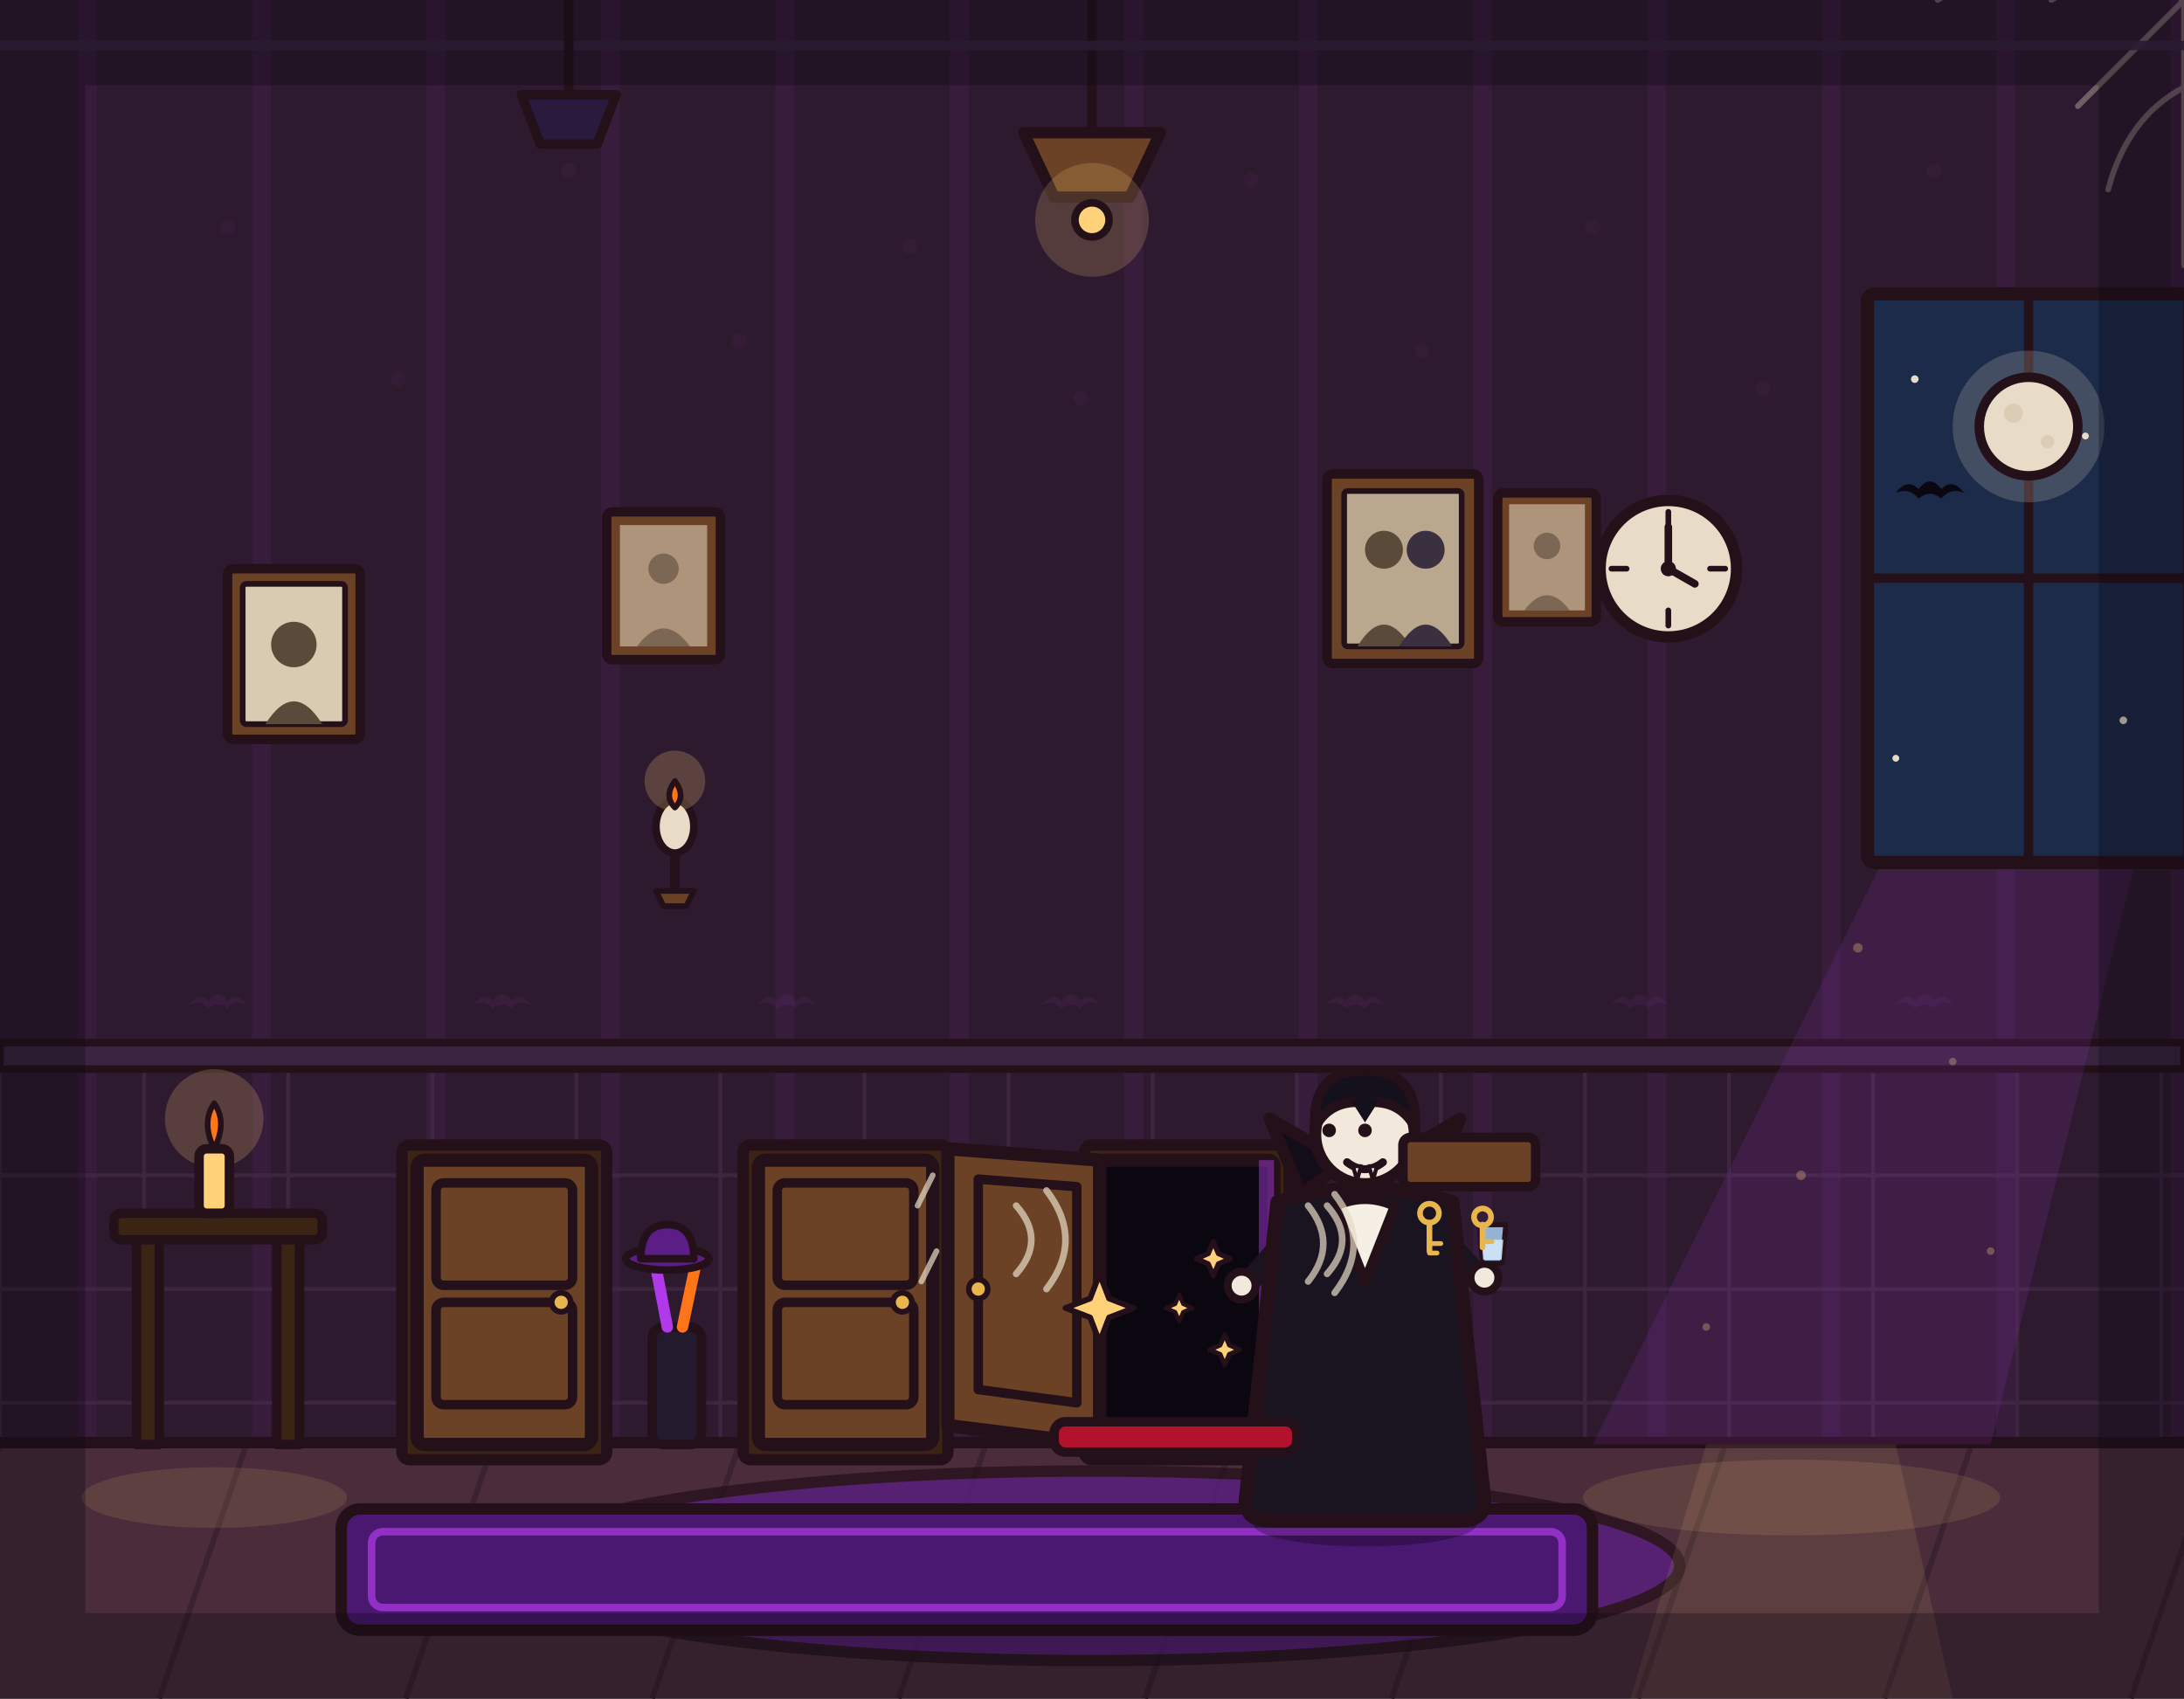
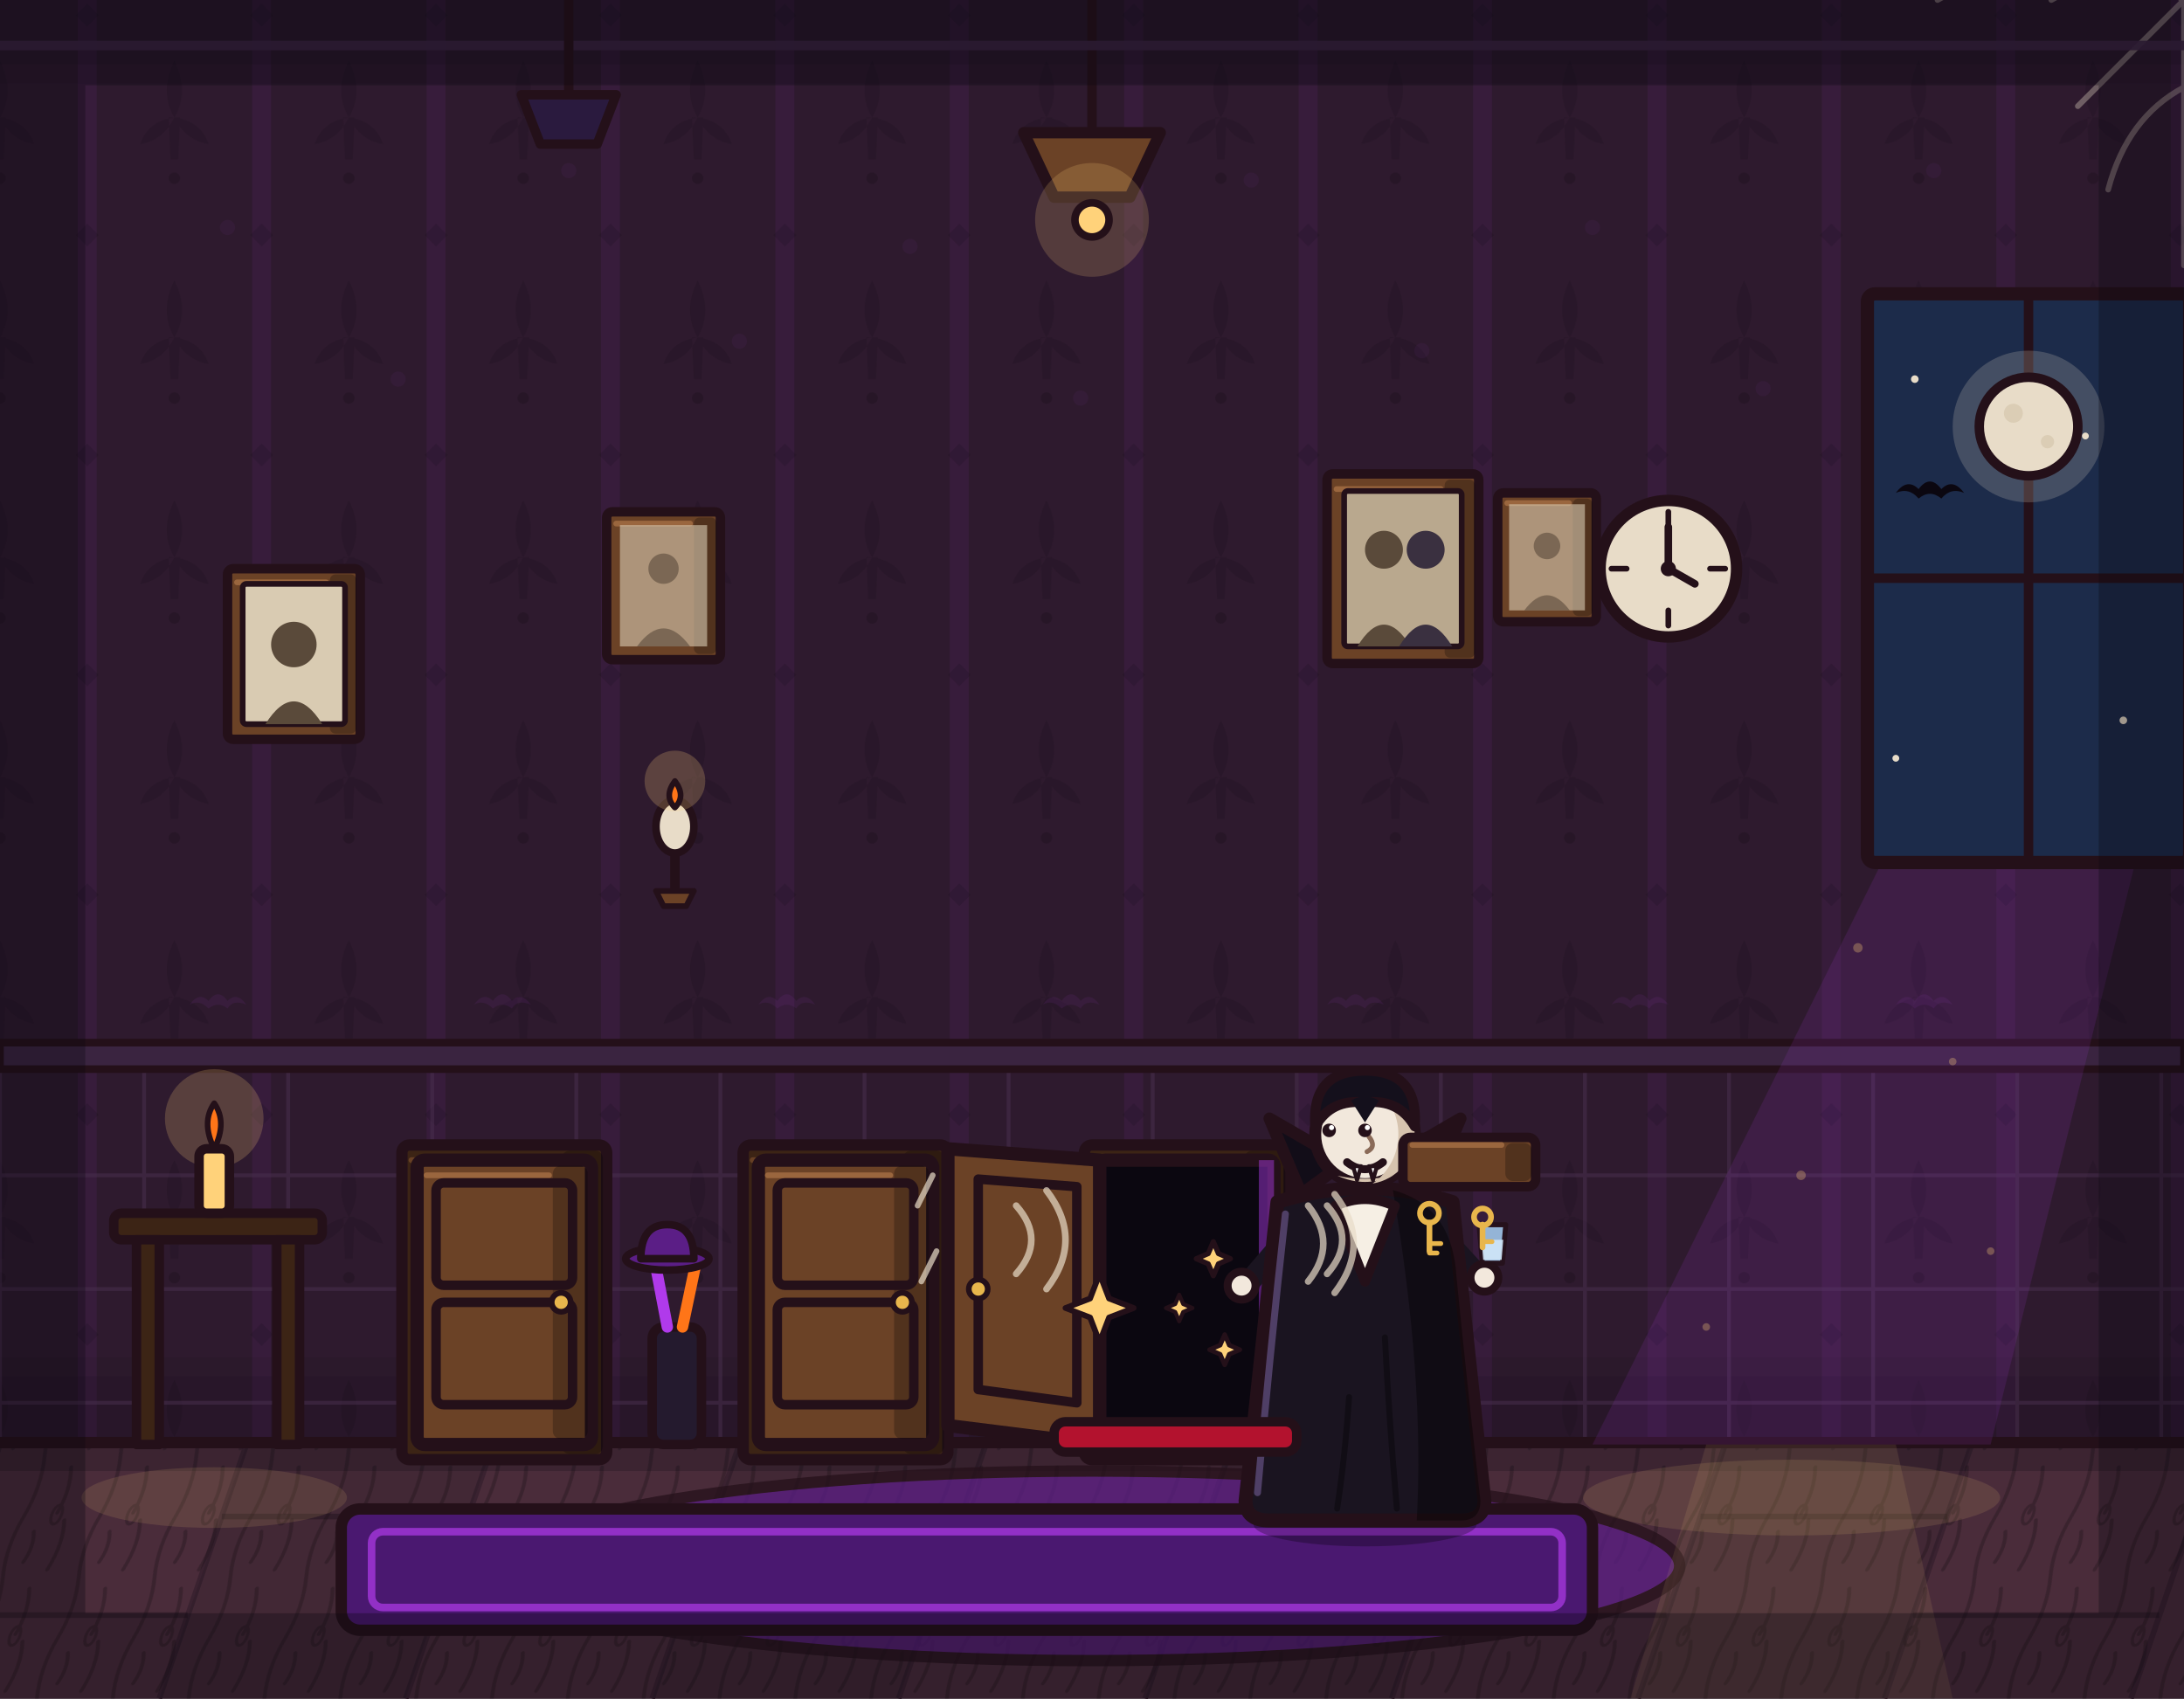
<svg xmlns="http://www.w3.org/2000/svg" viewBox="0 0 1152 896" width="1152" height="896">
+   <defs>
+     <pattern id="rc-wallpaper" x="46" y="18" width="92" height="116" patternUnits="userSpaceOnUse">
+       <path d="M46 14 Q54 30 46 44 Q38 30 46 14 Z M46 44 Q60 46 64 58 Q52 56 46 44 Z M46 44 Q32 46 28 58 Q40 56 46 44 Z M43 44 L49 44 L48 66 L44 66 Z" fill="#0b0710" />
+       <circle cx="46" cy="76" r="3" />
+       <path d="M0 100 L6 106 L0 112 L-6 106 Z M92 100 L98 106 L92 112 L86 106 Z" fill="#0b0710" />
+     </pattern>
+     <pattern id="rc-grain" width="40" height="64" patternUnits="userSpaceOnUse" patternTransform="skewX(-19)">
+       <path d="M8 0 Q12 16 8 32 Q4 48 8 64 M24 6 Q28 18 25 30 M30 34 Q34 46 30 60 M16 40 Q19 48 16 56" fill="none" stroke="#120a10" stroke-width="2" stroke-linecap="round" />
+       <ellipse cx="25" cy="31" rx="2.6" ry="5" fill="none" stroke="#120a10" stroke-width="1.6" />
+     </pattern>
+   </defs>
  <rect x="0" y="0" width="1152" height="896" fill="#2e1a2e" />
  <path d="M46 0V762M138 0V762M230 0V762M322 0V762M414 0V762M506 0V762M598 0V762M690 0V762M782 0V762M874 0V762M966 0V762M1058 0V762M1150 0V762" stroke="#b03aeb" stroke-width="10" opacity=".07" fill="none" />
+   <g class="rc-wall">
+     <rect x="0" y="0" width="1152" height="762" fill="url(#rc-wallpaper)" opacity=".16" />
+     <rect x="0" y="0" width="1152" height="34" fill="#0b0710" opacity=".22" />
+     <rect x="0" y="34" width="1152" height="10" fill="#0b0710" opacity=".1" />
+     <rect x="0" y="726" width="1152" height="36" fill="#0b0710" opacity=".18" />
+     <rect x="0" y="716" width="1152" height="10" fill="#0b0710" opacity=".08" />
+   </g>
  <path d="M0 564V760M76 564V760M152 564V760M228 564V760M304 564V760M380 564V760M456 564V760M532 564V760M608 564V760M684 564V760M760 564V760M836 564V760M912 564V760M988 564V760M1064 564V760M1140 564V760M0 620H1152M0 680H1152M0 740H1152" stroke="#4a3050" stroke-width="2" opacity=".5" fill="none" />
  <rect x="0" y="550" width="1152" height="14" fill="#3a2440" stroke="#241019" stroke-width="4" stroke-linejoin="round" stroke-linecap="round" />
  <rect x="0" y="760" width="1152" height="136" fill="#4a2c3a" />
  <path d="M0 762 L-46 896M130 762 L84 896M260 762 L214 896M390 762 L344 896M520 762 L474 896M650 762 L604 896M780 762 L734 896M910 762 L864 896M1040 762 L994 896M1170 762 L1124 896" stroke="#3a2230" stroke-width="3" fill="none" />
+   <g class="rc-floor">
+     <path d="M130 762 L260 762 L214 896 L84 896 Z M390 762 L520 762 L474 896 L344 896 Z M650 762 L780 762 L734 896 L604 896 Z M910 762 L1040 762 L994 896 L864 896 Z" fill="#0b0710" opacity=".12" />
+     <rect x="0" y="762" width="1152" height="134" fill="url(#rc-grain)" opacity=".28" />
+     <path d="M-31 852 L99 852 M117 800 L247 800 M229 852 L359 852 M377 800 L507 800 M489 852 L619 852 M637 800 L767 800 M749 852 L879 852 M897 800 L1027 800 M1009 852 L1139 852" stroke="#120a10" stroke-width="3" opacity=".35" fill="none" />
+     <rect x="0" y="762" width="1152" height="14" fill="#0b0710" opacity=".22" />
+   </g>
  <line x1="0" y1="761" x2="1152" y2="761" stroke="#241019" stroke-width="6" stroke-linecap="round" />
  <polygon points="1000,440 1130,440 1050,762 840,762" fill="#b03aeb" opacity="0.12" />
  <rect x="985" y="155" width="170" height="300" rx="4" fill="#1c2b4a" stroke="#241019" stroke-width="7" stroke-linejoin="round" stroke-linecap="round" />
  <line x1="1070" y1="155" x2="1070" y2="455" stroke="#241019" stroke-width="5" stroke-linecap="round" />
  <line x1="985" y1="305" x2="1155" y2="305" stroke="#241019" stroke-width="5" stroke-linecap="round" />
  <circle cx="1070" cy="225" r="40" fill="#e8dcc8" opacity="0.2" stroke="none" />
  <circle cx="1070" cy="225" r="26" fill="#e8dcc8" stroke="#241019" stroke-width="5" stroke-linejoin="round" stroke-linecap="round" />
  <circle cx="1062" cy="218" r="5" fill="#d9cbb2" opacity="0.9" />
  <circle cx="1080" cy="233" r="3.5" fill="#d9cbb2" opacity="0.9" />
  <ellipse cx="576" cy="826" rx="310" ry="50" fill="#5b1e86" stroke="#241019" stroke-width="6" stroke-linejoin="round" stroke-linecap="round" opacity="0.75" />
  <rect x="180" y="796" width="660" height="64" rx="10" fill="#4a1870" stroke="#241019" stroke-width="6" stroke-linejoin="round" stroke-linecap="round" />
  <rect x="196" y="808" width="628" height="40" rx="6" fill="none" stroke="#b03aeb" stroke-width="4" opacity="0.7" stroke-linejoin="round" stroke-linecap="round" />
  <rect x="120" y="300" width="70" height="90" rx="3" fill="#6b4226" stroke="#241019" stroke-width="5" stroke-linejoin="round" stroke-linecap="round" />
+   <rect class="rc-shade" x="174.0" y="303.0" width="14.0" height="84.0" rx="3.0" fill="#000000" opacity=".24" />
+   <path class="rc-shade" d="M125.0 307.2 L172.0 307.2" stroke="#a06a40" stroke-width="3" stroke-linecap="round" opacity=".9" />
  <rect x="128" y="308" width="54" height="74" rx="2" fill="#d9cbb2" stroke="#241019" stroke-width="3" stroke-linejoin="round" stroke-linecap="round" />
  <circle cx="155" cy="340" r="12" fill="#5a4a3a" />
  <path d="M140 382 Q155 358 170 382 Z" fill="#5a4a3a" />
  <rect x="700" y="250" width="80" height="100" rx="3" fill="#6b4226" stroke="#241019" stroke-width="5" stroke-linejoin="round" stroke-linecap="round" />
+   <rect class="rc-shade" x="762.0" y="253.0" width="16.0" height="94.0" rx="3.0" fill="#000000" opacity=".24" />
+   <path class="rc-shade" d="M705.0 258.0 L760.0 258.0" stroke="#a06a40" stroke-width="3" stroke-linecap="round" opacity=".9" />
  <rect x="709" y="259" width="62" height="82" rx="2" fill="#b9a88e" stroke="#241019" stroke-width="3" stroke-linejoin="round" stroke-linecap="round" />
  <circle cx="730" cy="290" r="10" fill="#5a4a3a" />
  <circle cx="752" cy="290" r="10" fill="#3a3040" />
  <path d="M716 341 Q730 318 744 341 Z" fill="#5a4a3a" />
  <path d="M738 341 Q752 318 766 341 Z" fill="#3a3040" />
  <circle cx="880" cy="300" r="36" fill="#e8dcc8" stroke="#241019" stroke-width="6" stroke-linejoin="round" stroke-linecap="round" />
  <line x1="880" y1="270" x2="880" y2="278" stroke="#241019" stroke-width="3" stroke-linecap="round" />
  <line x1="880" y1="330" x2="880" y2="322" stroke="#241019" stroke-width="3" stroke-linecap="round" />
  <line x1="850" y1="300" x2="858" y2="300" stroke="#241019" stroke-width="3" stroke-linecap="round" />
  <line x1="910" y1="300" x2="902" y2="300" stroke="#241019" stroke-width="3" stroke-linecap="round" />
  <line x1="880" y1="300" x2="880" y2="278" stroke="#241019" stroke-width="4" stroke-linecap="round" />
  <line x1="880" y1="300" x2="894" y2="308" stroke="#241019" stroke-width="4" stroke-linecap="round" />
  <circle cx="880" cy="300" r="4" fill="#241019" />
  <rect x="60" y="640" width="110" height="14" rx="4" fill="#3c2415" stroke="#241019" stroke-width="5" stroke-linejoin="round" stroke-linecap="round" />
  <rect x="72" y="654" width="12" height="108" fill="#3c2415" stroke="#241019" stroke-width="5" stroke-linejoin="round" stroke-linecap="round" />
  <rect x="146" y="654" width="12" height="108" fill="#3c2415" stroke="#241019" stroke-width="5" stroke-linejoin="round" stroke-linecap="round" />
  <ellipse cx="113" cy="790" rx="70" ry="16" fill="#ffd27a" opacity="0.12" stroke="none" />
  <circle cx="113" cy="590" r="26" fill="#ffd27a" opacity="0.2" stroke="none" />
  <rect x="105" y="606" width="16" height="34" rx="4" fill="#ffd27a" stroke="#241019" stroke-width="5" stroke-linejoin="round" stroke-linecap="round" />
  <path d="M113 606 Q106 592 113 582 Q120 592 113 606 Z" fill="#ff7518" stroke="#241019" stroke-width="3" stroke-linejoin="round" stroke-linecap="round" />
  <rect x="344" y="700" width="26" height="62" rx="6" fill="#241a2e" stroke="#241019" stroke-width="5" stroke-linejoin="round" stroke-linecap="round" />
  <path d="M352 700 L344 658" fill="none" stroke="#b03aeb" stroke-width="6" stroke-linecap="round" />
  <path d="M360 700 L368 662" fill="none" stroke="#ff7518" stroke-width="6" stroke-linecap="round" />
  <rect x="212" y="604" width="108" height="166" rx="4" fill="#3c2415" stroke="#241019" stroke-width="6" stroke-linejoin="round" stroke-linecap="round" />
+   <rect class="rc-shade" x="296.4" y="607.0" width="21.6" height="160.0" rx="4.0" fill="#000000" opacity=".24" />
+   <path class="rc-shade" d="M217.0 612.0 L294.4 612.0" stroke="#6b4226" stroke-width="3" stroke-linecap="round" opacity=".9" />
  <rect x="220" y="612" width="92" height="150" rx="4" fill="#6b4226" stroke="#241019" stroke-width="7" stroke-linejoin="round" stroke-linecap="round" />
+   <rect class="rc-shade" x="291.6" y="615.0" width="18.4" height="144.0" rx="4.0" fill="#000000" opacity=".24" />
+   <path class="rc-shade" d="M225.0 620.0 L289.6 620.0" stroke="#a06a40" stroke-width="3" stroke-linecap="round" opacity=".9" />
  <rect x="230" y="624" width="72" height="54" rx="4" fill="none" stroke="#241019" stroke-width="5" stroke-linejoin="round" stroke-linecap="round" />
  <rect x="230" y="687" width="72" height="54" rx="4" fill="none" stroke="#241019" stroke-width="5" stroke-linejoin="round" stroke-linecap="round" />
  <circle cx="296" cy="687" r="5" fill="#e8b64c" stroke="#241019" stroke-width="3" stroke-linejoin="round" stroke-linecap="round" />
  <rect x="392" y="604" width="108" height="166" rx="4" fill="#3c2415" stroke="#241019" stroke-width="6" stroke-linejoin="round" stroke-linecap="round" />
+   <rect class="rc-shade" x="476.4" y="607.0" width="21.6" height="160.0" rx="4.0" fill="#000000" opacity=".24" />
+   <path class="rc-shade" d="M397.0 612.0 L474.4 612.0" stroke="#6b4226" stroke-width="3" stroke-linecap="round" opacity=".9" />
  <rect x="400" y="612" width="92" height="150" rx="4" fill="#6b4226" stroke="#241019" stroke-width="7" stroke-linejoin="round" stroke-linecap="round" />
+   <rect class="rc-shade" x="471.6" y="615.0" width="18.4" height="144.0" rx="4.0" fill="#000000" opacity=".24" />
+   <path class="rc-shade" d="M405.0 620.0 L469.6 620.0" stroke="#a06a40" stroke-width="3" stroke-linecap="round" opacity=".9" />
  <rect x="410" y="624" width="72" height="54" rx="4" fill="none" stroke="#241019" stroke-width="5" stroke-linejoin="round" stroke-linecap="round" />
  <rect x="410" y="687" width="72" height="54" rx="4" fill="none" stroke="#241019" stroke-width="5" stroke-linejoin="round" stroke-linecap="round" />
  <circle cx="476" cy="687" r="5" fill="#e8b64c" stroke="#241019" stroke-width="3" stroke-linejoin="round" stroke-linecap="round" />
  <rect x="572" y="604" width="108" height="166" rx="4" fill="#3c2415" stroke="#241019" stroke-width="6" stroke-linejoin="round" stroke-linecap="round" />
+   <rect class="rc-shade" x="656.4" y="607.0" width="21.6" height="160.0" rx="4.0" fill="#000000" opacity=".24" />
+   <path class="rc-shade" d="M577.0 612.0 L654.4 612.0" stroke="#6b4226" stroke-width="3" stroke-linecap="round" opacity=".9" />
  <rect x="580" y="612" width="92" height="150" rx="3" fill="#0b0710" stroke="#241019" stroke-width="7" stroke-linejoin="round" stroke-linecap="round" />
  <rect x="664" y="612" width="8" height="150" fill="#b03aeb" opacity="0.45" />
  <path d="M580 762 L500 752 L500 606 L580 612 Z" fill="#6b4226" stroke="#241019" stroke-width="7" stroke-linejoin="round" stroke-linecap="round" />
  <path d="M568 740 L516 733 L516 622 L568 626 Z" fill="none" stroke="#241019" stroke-width="5" stroke-linejoin="round" stroke-linecap="round" />
  <circle cx="516" cy="680" r="5" fill="#e8b64c" stroke="#241019" stroke-width="3" stroke-linejoin="round" stroke-linecap="round" />
  <path d="M492 620 L484 636 M494 660 L486 676" stroke="#e8dcc8" stroke-width="3" opacity="0.7" stroke-linecap="round" />
  <g fill="#ffd27a" stroke="#241019" stroke-width="3" stroke-linejoin="round" stroke-linecap="round">
    <path transform="translate(640 664) scale(0.9)" d="M0 -10 L3 -3 L10 0 L3 3 L0 10 L-3 3 L-10 0 L-3 -3 Z" />
    <path transform="translate(622 690) scale(0.7)" d="M0 -10 L3 -3 L10 0 L3 3 L0 10 L-3 3 L-10 0 L-3 -3 Z" />
    <path transform="translate(646 712) scale(0.8)" d="M0 -10 L3 -3 L10 0 L3 3 L0 10 L-3 3 L-10 0 L-3 -3 Z" />
  </g>
  <g transform="translate(720 800) scale(1.05 1.05)">
    <ellipse cx="0" cy="4" rx="56" ry="11" fill="#000000" stroke-width="0" stroke-linejoin="round" stroke-linecap="round" stroke="none" opacity="0.28" />
    <path d="M-12 -62 L-16 -6" fill="none" stroke="#241a2e" stroke-width="15" stroke-linecap="round" stroke-linejoin="round" />
    <path d="M12 -62 L16 -6" fill="none" stroke="#241a2e" stroke-width="15" stroke-linecap="round" stroke-linejoin="round" />
    <ellipse cx="-18" cy="-4" rx="15" ry="7" fill="#14101c" stroke="#241019" stroke-width="4" stroke-linejoin="round" stroke-linecap="round" />
    <ellipse cx="18" cy="-4" rx="15" ry="7" fill="#14101c" stroke="#241019" stroke-width="4" stroke-linejoin="round" stroke-linecap="round" />
    <path d="M-34 -146 L-58 -118" fill="none" stroke="#1a1420" stroke-width="11" stroke-linecap="round" stroke-linejoin="round" />
    <circle cx="-62" cy="-116" r="7" fill="#f2e8dc" stroke="#241019" stroke-width="4" stroke-linejoin="round" stroke-linecap="round" />
    <path d="M34 -146 L56 -122" fill="none" stroke="#1a1420" stroke-width="11" stroke-linecap="round" stroke-linejoin="round" />
    <circle cx="60" cy="-120" r="7" fill="#f2e8dc" stroke="#241019" stroke-width="4" stroke-linejoin="round" stroke-linecap="round" />
    <g transform="translate(64 -134) scale(0.42)">
      <path d="M-16 -30 L16 -30 L12 16 L-12 16 Z" fill="#9fc4e8" stroke="#241019" stroke-width="6" stroke-linejoin="round" stroke-linecap="round" opacity="0.9" />
      <path d="M-13 -12 L13 -12 L11 12 L-11 12 Z" fill="#cfe6f8" stroke-width="0" stroke-linejoin="round" stroke-linecap="round" stroke="none" opacity="0.9" />
    </g>
    <path d="M-44 -158 Q-52 -80 -60 -8 Q-60 2 -48 2 L48 2 Q60 2 60 -8 Q52 -80 44 -158 Q0 -172 -44 -158 Z" fill="#1a1420" stroke="#241019" stroke-width="7" stroke-linejoin="round" stroke-linecap="round" />
+     <path class="rc-cape" d="M14 -164 Q44 -156 46 -120 Q52 -60 58 -8 Q58 2 48 2 L26 2 Q30 -70 14 -164 Z" fill="#000000" opacity=".38" />
+     <path class="rc-cape" d="M-40 -152 Q-48 -80 -54 -12" fill="none" stroke="#5d4a78" stroke-width="3.5" stroke-linecap="round" opacity=".8" />
+     <path class="rc-cape" d="M-8 -60 Q-10 -30 -14 -4 M10 -90 Q12 -50 16 -4" fill="none" stroke="#000000" stroke-width="3" stroke-linecap="round" opacity=".35" />
    <path d="M-32 -162 L-48 -200 L-10 -178 Z" fill="#120d18" stroke="#241019" stroke-width="6" stroke-linejoin="round" stroke-linecap="round" />
    <path d="M32 -162 L48 -200 L10 -178 Z" fill="#120d18" stroke="#241019" stroke-width="6" stroke-linejoin="round" stroke-linecap="round" />
    <path d="M-15 -156 L0 -118 L15 -156 Q0 -163 -15 -156 Z" fill="#f6efe4" stroke="#241019" stroke-width="5" stroke-linejoin="round" stroke-linecap="round" />
    <circle cx="0" cy="-192" r="25" fill="#f2e8dc" stroke="#241019" stroke-width="6" stroke-linejoin="round" stroke-linecap="round" />
+     <path class="rc-face" d="M3.8 -216.7 A25 25 0 0 1 3.8 -167.3 A30.0 30.0 0 0 0 3.8 -216.7 Z" fill="#d6c3ae" />
+     <path class="rc-face" d="M-13.8 -171.2 Q0 -165.0 13.8 -171.2 Q0 -168.2 -13.8 -171.2 Z" fill="#d6c3ae" />
+     <path class="rc-face" d="M2.0 -190.8 q4.0 5.0 -1.0 7.5" fill="none" stroke="#8a6a58" stroke-width="2.4" stroke-linecap="round" />
    <path d="M-25 -196 Q-27 -224 0 -224 Q27 -224 25 -196 Q17 -210 0 -208 Q-17 -210 -25 -196 Z" fill="#14101c" stroke="#241019" stroke-width="5" stroke-linejoin="round" stroke-linecap="round" />
    <path d="M-7 -209 L0 -198 L7 -209 Q0 -213 -7 -209 Z" fill="#14101c" stroke-width="0" stroke-linejoin="round" stroke-linecap="round" stroke="none" />
    <circle cx="-18" cy="-194" r="3.4" fill="#241019" stroke-width="0" stroke-linejoin="round" stroke-linecap="round" stroke="none" />
+     <circle class="rc-eye" cx="-16.8" cy="-195.4" r="1.29" fill="#ffffff" />
    <circle cx="0" cy="-194" r="3.4" fill="#241019" stroke-width="0" stroke-linejoin="round" stroke-linecap="round" stroke="none" />
+     <circle class="rc-eye" cx="1.2" cy="-195.4" r="1.29" fill="#ffffff" />
    <path d="M-9 -178 Q0 -171 9 -178" fill="none" stroke="#241019" stroke-width="4" stroke-linecap="round" stroke-linejoin="round" />
    <path d="M-6 -176 L-2 -176 L-4 -169 Z" fill="#ffffff" stroke="#241019" stroke-width="2" stroke-linejoin="round" stroke-linecap="round" />
    <path d="M2 -176 L6 -176 L4 -169 Z" fill="#ffffff" stroke="#241019" stroke-width="2" stroke-linejoin="round" stroke-linecap="round" />
  </g>
  <g fill="#b03aeb" opacity=".05">
    <circle cx="120" cy="120" r="4" />
    <circle cx="300" cy="90" r="4" />
    <circle cx="480" cy="130" r="4" />
    <circle cx="660" cy="95" r="4" />
    <circle cx="840" cy="120" r="4" />
    <circle cx="1020" cy="90" r="4" />
    <circle cx="210" cy="200" r="4" />
    <circle cx="390" cy="180" r="4" />
    <circle cx="570" cy="210" r="4" />
    <circle cx="750" cy="185" r="4" />
    <circle cx="930" cy="205" r="4" />
  </g>
  <g>
    <rect x="320" y="270" width="60" height="78" rx="3" fill="#6b4226" stroke="#241019" stroke-width="5" stroke-linejoin="round" />
+     <rect class="rc-shade" x="366.0" y="273.0" width="12.0" height="72.0" rx="3.0" fill="#000000" opacity=".24" />
+     <path class="rc-shade" d="M325.0 276.2 L364.0 276.2" stroke="#a06a40" stroke-width="3" stroke-linecap="round" opacity=".9" />
    <rect x="327" y="277" width="46" height="64" fill="#d9cbb2" opacity=".6" stroke="none" />
    <circle cx="350" cy="300" r="8" fill="#5a4a3a" opacity=".6" stroke="none" />
    <path d="M336 341 Q350 322 364 341 Z" fill="#5a4a3a" opacity=".6" stroke="none" />
  </g>
  <g>
    <line x1="356" y1="470" x2="356" y2="440" stroke="#241019" stroke-width="5" stroke-linecap="round" />
    <ellipse cx="356" cy="436" rx="10" ry="14" fill="#e8dcc8" stroke="#241019" stroke-width="4" stroke-linejoin="round" />
    <circle cx="356" cy="412" r="16" fill="#ffd27a" opacity=".22" stroke="none" />
    <path d="M356 412 Q362 420 356 426 Q350 420 356 412 Z" fill="#ff7518" stroke="#241019" stroke-width="3" stroke-linejoin="round" />
    <path d="M346 470 L366 470 L362 478 L350 478 Z" fill="#6b4226" stroke="#241019" stroke-width="3" stroke-linejoin="round" />
  </g>
  <g stroke="#e8dcc8" stroke-width="3.5" fill="none" stroke-linecap="round" opacity=".7">
    <path d="M536 636 Q552 654 536 672" />
    <path d="M552 628 Q572 654 552 680" />
    <path d="M700 636 Q716 654 700 672" />
  </g>
  <g>
    <ellipse cx="352" cy="664" rx="22" ry="6" fill="#5b1e86" stroke="#241019" stroke-width="4" stroke-linejoin="round" />
    <path d="M338 664 Q338 646 352 646 Q366 646 366 664 Z" fill="#5b1e86" stroke="#241019" stroke-width="4" stroke-linejoin="round" />
  </g>
  <g>
    <line x1="576" y1="0" x2="576" y2="70" stroke="#241019" stroke-width="5" stroke-linecap="round" />
    <path d="M540 70 L612 70 L596 104 L556 104 Z" fill="#6b4226" stroke="#241019" stroke-width="6" stroke-linejoin="round" />
    <circle cx="576" cy="116" r="30" fill="#ffd27a" opacity=".18" stroke="none" />
    <circle cx="576" cy="116" r="9" fill="#ffd27a" stroke="#241019" stroke-width="4" stroke-linejoin="round" />
  </g>
  <ellipse cx="945" cy="790" rx="110" ry="20" fill="#ffd27a" opacity=".12" stroke="none" />
  <g fill="#ffd27a" opacity=".3">
    <circle cx="980" cy="500" r="2.5" />
    <circle cx="1030" cy="560" r="2" />
    <circle cx="950" cy="620" r="2.5" />
    <circle cx="1050" cy="660" r="2" />
    <circle cx="900" cy="700" r="2" />
  </g>
  <g fill="#e8dcc8">
    <circle cx="1010" cy="200" r="2" />
    <circle cx="1100" cy="230" r="1.8" />
    <circle cx="1120" cy="380" r="2" />
    <circle cx="1000" cy="400" r="1.8" />
  </g>
  <path d="M1000 260 Q1006 252 1012 258 Q1018 250 1024 258 Q1030 252 1036 260 Q1029 257 1024 263 Q1018 258 1012 263 Q1007 257 1000 260 Z" fill="#0b0710" stroke="none" />
  <g stroke="#e8dcc8" stroke-width="3" opacity=".35" fill="none" stroke-linecap="round">
    <path d="M1152 0 A70 70 0 0 0 1082 0" />
    <path d="M1152 0 A130 130 0 0 0 1022 0" />
    <line x1="1152" y1="0" x2="1152" y2="140" />
    <line x1="1152" y1="0" x2="1096" y2="56" />
    <path d="M1152 46 Q1122 62 1112 100" />
  </g>
  <path d="M580 672 L585 685 L598 690 L585 695 L580 708 L575 695 L562 690 L575 685 Z" fill="#ffd27a" stroke="#241019" stroke-width="3" stroke-linejoin="round" />
  <g stroke="#e8dcc8" stroke-width="3.5" fill="none" stroke-linecap="round" opacity=".7">
    <path d="M690 636 Q706 656 690 676" />
    <path d="M704 630 Q724 656 704 682" />
  </g>
  <rect x="556" y="750" width="128" height="16" rx="6" fill="#b3122e" stroke="#241019" stroke-width="5" stroke-linejoin="round" />
  <g>
    <path d="M100 530 Q105 523 110 528 Q115 521 120 528 Q125 523 130 530 Q123 527 120 532 Q115 528 110 532 Q105 527 100 530 Z" fill="#b03aeb" opacity=".08" stroke="none" />
    <path d="M250 530 Q255 523 260 528 Q265 521 270 528 Q275 523 280 530 Q273 527 270 532 Q265 528 260 532 Q255 527 250 530 Z" fill="#b03aeb" opacity=".08" stroke="none" />
    <path d="M400 530 Q405 523 410 528 Q415 521 420 528 Q425 523 430 530 Q423 527 420 532 Q415 528 410 532 Q405 527 400 530 Z" fill="#b03aeb" opacity=".08" stroke="none" />
    <path d="M550 530 Q555 523 560 528 Q565 521 570 528 Q575 523 580 530 Q573 527 570 532 Q565 528 560 532 Q555 527 550 530 Z" fill="#b03aeb" opacity=".08" stroke="none" />
    <path d="M700 530 Q705 523 710 528 Q715 521 720 528 Q725 523 730 530 Q723 527 720 532 Q715 528 710 532 Q705 527 700 530 Z" fill="#b03aeb" opacity=".08" stroke="none" />
    <path d="M850 530 Q855 523 860 528 Q865 521 870 528 Q875 523 880 530 Q873 527 870 532 Q865 528 860 532 Q855 527 850 530 Z" fill="#b03aeb" opacity=".08" stroke="none" />
    <path d="M1000 530 Q1005 523 1010 528 Q1015 521 1020 528 Q1025 523 1030 530 Q1023 527 1020 532 Q1015 528 1010 532 Q1005 527 1000 530 Z" fill="#b03aeb" opacity=".08" stroke="none" />
  </g>
  <g>
    <rect x="790" y="260" width="52" height="68" rx="3" fill="#6b4226" stroke="#241019" stroke-width="5" stroke-linejoin="round" />
+     <rect class="rc-shade" x="829.6" y="263.0" width="10.4" height="62.0" rx="3.0" fill="#000000" opacity=".24" />
+     <path class="rc-shade" d="M795.0 265.4 L827.6 265.4" stroke="#a06a40" stroke-width="3" stroke-linecap="round" opacity=".9" />
    <rect x="796" y="266" width="40" height="56" fill="#d9cbb2" opacity=".6" stroke="none" />
    <circle cx="816" cy="288" r="7" fill="#5a4a3a" opacity=".6" stroke="none" />
    <path d="M804 322 Q816 306 828 322 Z" fill="#5a4a3a" opacity=".6" stroke="none" />
  </g>
  <line x1="0" y1="24" x2="1152" y2="24" stroke="#3a2440" stroke-width="5" opacity=".9" stroke-linecap="round" />
  <g>
    <line x1="300" y1="0" x2="300" y2="50" stroke="#241019" stroke-width="5" stroke-linecap="round" />
    <path d="M275 50 L325 50 L315 76 L285 76 Z" fill="#2a1a3e" stroke="#241019" stroke-width="5" stroke-linejoin="round" />
  </g>
  <g>
    <rect x="740" y="600" width="70" height="26" rx="4" fill="#6b4226" stroke="#241019" stroke-width="5" stroke-linejoin="round" />
+     <rect class="rc-shade" x="794.0" y="603.0" width="14.0" height="20.0" rx="4.0" fill="#000000" opacity=".24" />
+     <path class="rc-shade" d="M745.0 604.0 L792.0 604.0" stroke="#a06a40" stroke-width="3" stroke-linecap="round" opacity=".9" />
    <circle cx="754" cy="640" r="5" fill="none" stroke="#e8b64c" stroke-width="3" />
    <line x1="754" y1="645" x2="754" y2="660" stroke="#e8b64c" stroke-width="3" stroke-linecap="round" />
    <path d="M754 656 L760 656 M754 661 L758 661" stroke="#e8b64c" stroke-width="2.5" stroke-linecap="round" />
    <circle cx="782" cy="642" r="4.5" fill="none" stroke="#e8b64c" stroke-width="3" />
    <line x1="782" y1="646" x2="782" y2="658" stroke="#e8b64c" stroke-width="3" stroke-linecap="round" />
    <path d="M782 655 L787 655" stroke="#e8b64c" stroke-width="2.5" stroke-linecap="round" />
  </g>
  <polygon points="900,762 1000,762 1030,896 860,896" fill="#ffd27a" opacity=".1" stroke="none" />
  <rect x="0" y="0" width="1152" height="896" fill="none" stroke="#0b0710" stroke-width="90" opacity="0.32" />
</svg>
